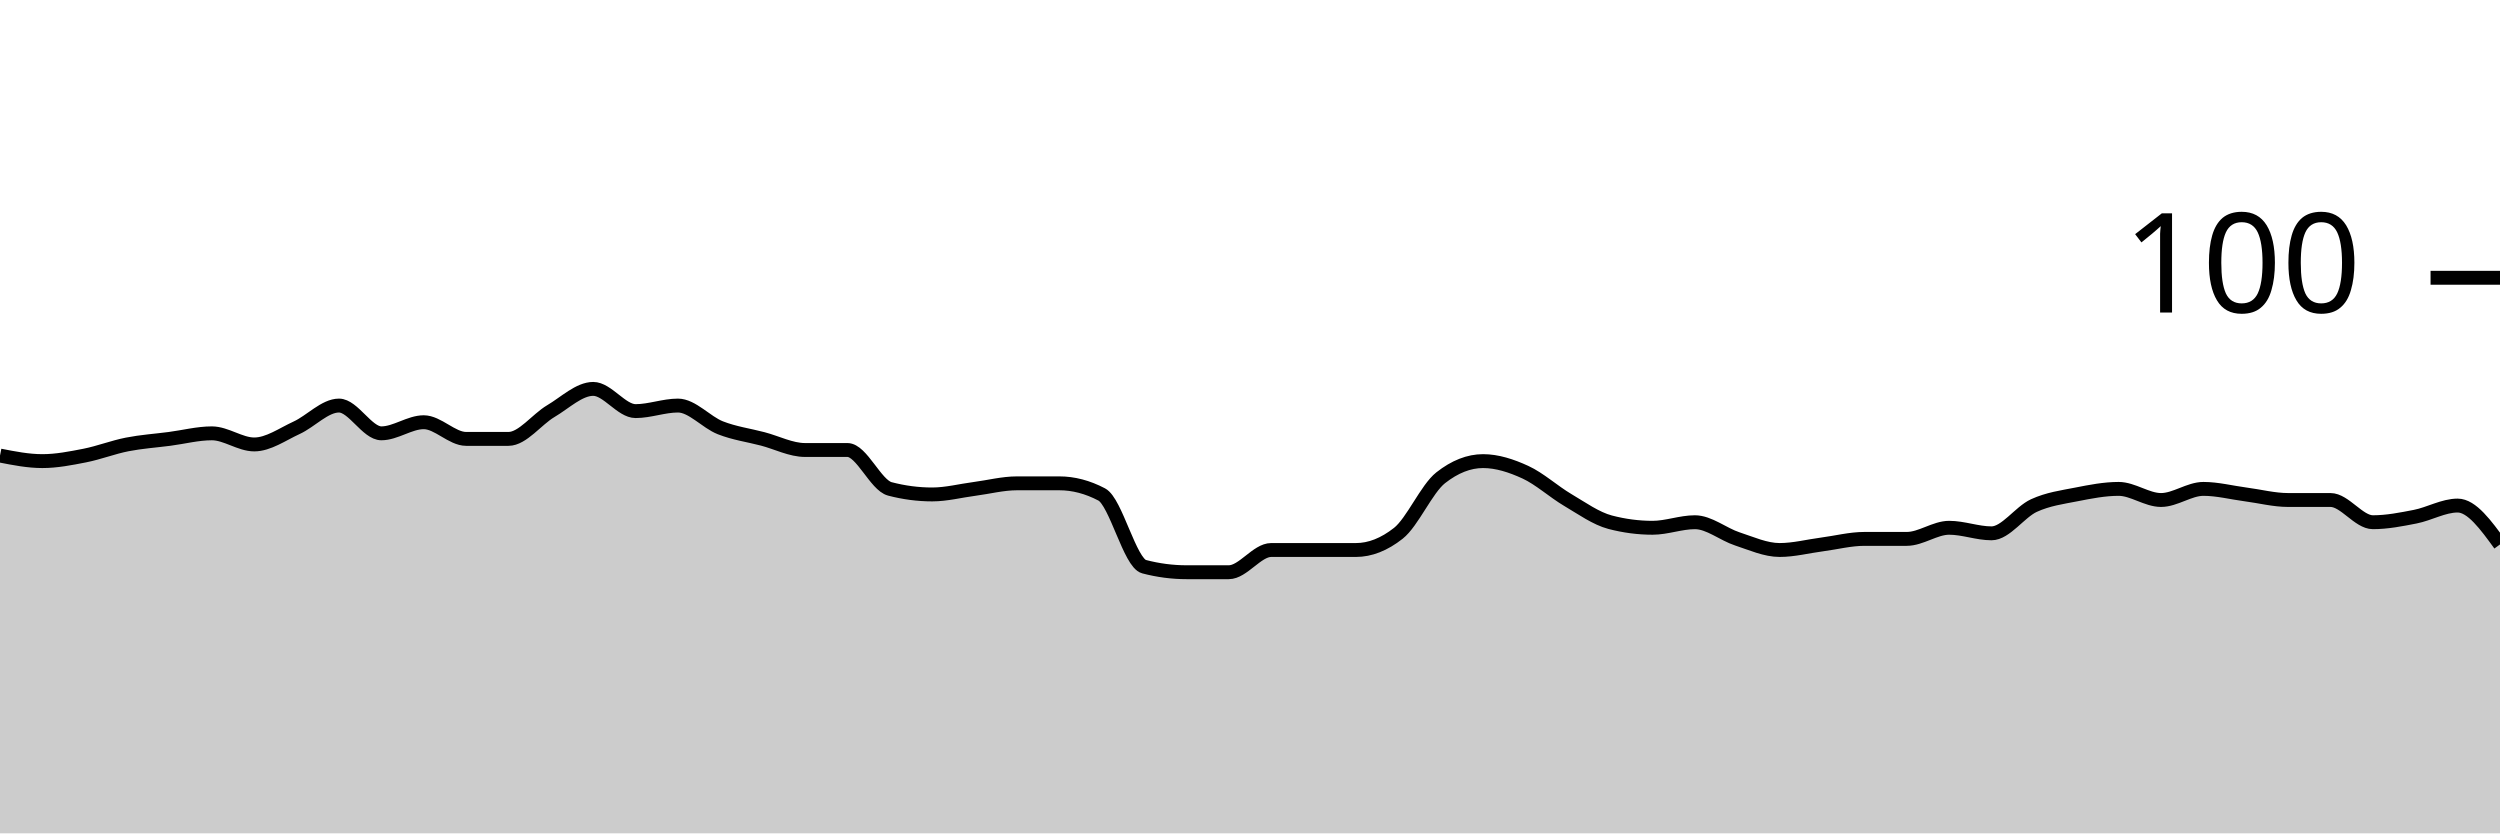
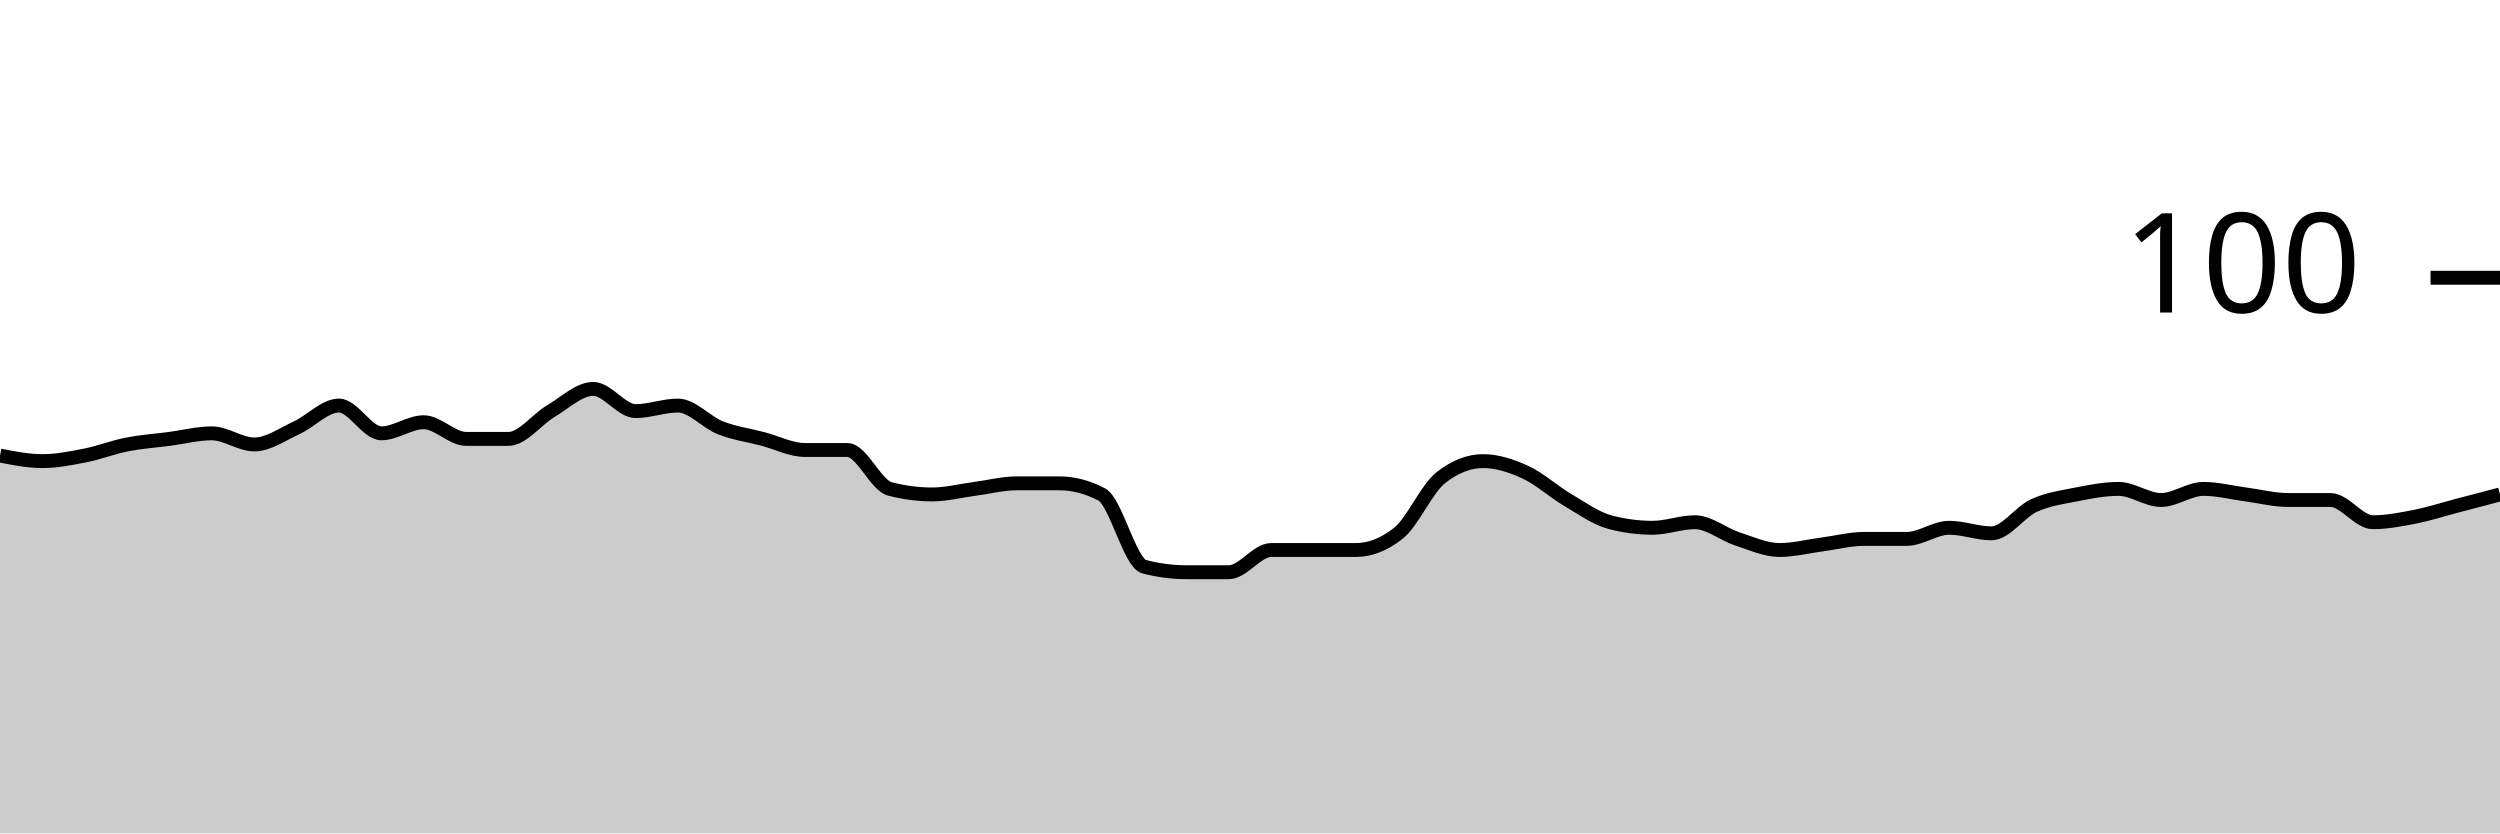
<svg xmlns="http://www.w3.org/2000/svg" viewBox="0 0 180 60">
  <g transform="translate(0,20)">
-     <path class="area" fill="rgba(0, 0, 0, 0.2)" d="M0,12.8C1.017,13,2.034,13.2,3.051,13.2C4.068,13.2,5.085,13,6.102,12.8C7.119,12.6,8.136,12.2,9.153,12C10.169,11.8,11.186,11.733,12.203,11.6C13.22,11.467,14.237,11.2,15.254,11.2C16.271,11.2,17.288,12,18.305,12C19.322,12,20.339,11.267,21.356,10.8C22.373,10.333,23.39,9.2,24.407,9.2C25.424,9.2,26.441,11.2,27.458,11.2C28.475,11.2,29.492,10.4,30.508,10.4C31.525,10.4,32.542,11.6,33.559,11.6C34.576,11.6,35.593,11.6,36.61,11.6C37.627,11.6,38.644,10.2,39.661,9.6C40.678,9,41.695,8,42.712,8C43.729,8,44.746,9.6,45.763,9.6C46.78,9.6,47.797,9.2,48.814,9.2C49.831,9.2,50.847,10.4,51.864,10.8C52.881,11.2,53.898,11.333,54.915,11.6C55.932,11.867,56.949,12.4,57.966,12.4C58.983,12.4,60,12.4,61.017,12.4C62.034,12.4,63.051,14.933,64.068,15.2C65.085,15.467,66.102,15.6,67.119,15.6C68.136,15.6,69.153,15.333,70.169,15.2C71.186,15.067,72.203,14.8,73.22,14.8C74.237,14.8,75.254,14.8,76.271,14.8C77.288,14.8,78.305,15.067,79.322,15.6C80.339,16.133,81.356,20.533,82.373,20.8C83.39,21.067,84.407,21.2,85.424,21.2C86.441,21.2,87.458,21.2,88.475,21.2C89.492,21.2,90.508,19.6,91.525,19.6C92.542,19.6,93.559,19.6,94.576,19.6C95.593,19.6,96.61,19.6,97.627,19.6C98.644,19.6,99.661,19.2,100.678,18.4C101.695,17.6,102.712,15.2,103.729,14.4C104.746,13.6,105.763,13.2,106.78,13.2C107.797,13.2,108.814,13.533,109.831,14C110.847,14.467,111.864,15.4,112.881,16C113.898,16.6,114.915,17.333,115.932,17.6C116.949,17.867,117.966,18,118.983,18C120,18,121.017,17.6,122.034,17.6C123.051,17.6,124.068,18.467,125.085,18.8C126.102,19.133,127.119,19.6,128.136,19.6C129.153,19.6,130.169,19.333,131.186,19.2C132.203,19.067,133.22,18.8,134.237,18.8C135.254,18.8,136.271,18.8,137.288,18.8C138.305,18.8,139.322,18,140.339,18C141.356,18,142.373,18.4,143.39,18.4C144.407,18.4,145.424,16.867,146.441,16.4C147.458,15.933,148.475,15.8,149.492,15.6C150.508,15.4,151.525,15.2,152.542,15.2C153.559,15.2,154.576,16,155.593,16C156.61,16,157.627,15.2,158.644,15.2C159.661,15.2,160.678,15.467,161.695,15.6C162.712,15.733,163.729,16,164.746,16C165.763,16,166.78,16,167.797,16C168.814,16,169.831,17.6,170.847,17.6C171.864,17.6,172.881,17.4,173.898,17.2C174.915,17,175.932,16.4,176.949,16.4C177.966,16.4,178.983,17.8,180,19.2L180,40C178.983,40,177.966,40,176.949,40C175.932,40,174.915,40,173.898,40C172.881,40,171.864,40,170.847,40C169.831,40,168.814,40,167.797,40C166.78,40,165.763,40,164.746,40C163.729,40,162.712,40,161.695,40C160.678,40,159.661,40,158.644,40C157.627,40,156.61,40,155.593,40C154.576,40,153.559,40,152.542,40C151.525,40,150.508,40,149.492,40C148.475,40,147.458,40,146.441,40C145.424,40,144.407,40,143.39,40C142.373,40,141.356,40,140.339,40C139.322,40,138.305,40,137.288,40C136.271,40,135.254,40,134.237,40C133.22,40,132.203,40,131.186,40C130.169,40,129.153,40,128.136,40C127.119,40,126.102,40,125.085,40C124.068,40,123.051,40,122.034,40C121.017,40,120,40,118.983,40C117.966,40,116.949,40,115.932,40C114.915,40,113.898,40,112.881,40C111.864,40,110.847,40,109.831,40C108.814,40,107.797,40,106.78,40C105.763,40,104.746,40,103.729,40C102.712,40,101.695,40,100.678,40C99.661,40,98.644,40,97.627,40C96.61,40,95.593,40,94.576,40C93.559,40,92.542,40,91.525,40C90.508,40,89.492,40,88.475,40C87.458,40,86.441,40,85.424,40C84.407,40,83.39,40,82.373,40C81.356,40,80.339,40,79.322,40C78.305,40,77.288,40,76.271,40C75.254,40,74.237,40,73.22,40C72.203,40,71.186,40,70.169,40C69.153,40,68.136,40,67.119,40C66.102,40,65.085,40,64.068,40C63.051,40,62.034,40,61.017,40C60,40,58.983,40,57.966,40C56.949,40,55.932,40,54.915,40C53.898,40,52.881,40,51.864,40C50.847,40,49.831,40,48.814,40C47.797,40,46.78,40,45.763,40C44.746,40,43.729,40,42.712,40C41.695,40,40.678,40,39.661,40C38.644,40,37.627,40,36.61,40C35.593,40,34.576,40,33.559,40C32.542,40,31.525,40,30.508,40C29.492,40,28.475,40,27.458,40C26.441,40,25.424,40,24.407,40C23.39,40,22.373,40,21.356,40C20.339,40,19.322,40,18.305,40C17.288,40,16.271,40,15.254,40C14.237,40,13.22,40,12.203,40C11.186,40,10.169,40,9.153,40C8.136,40,7.119,40,6.102,40C5.085,40,4.068,40,3.051,40C2.034,40,1.017,40,0,40Z" />
-     <path class="line" stroke="black" fill="none" d="M0,12.8C1.017,13,2.034,13.2,3.051,13.2C4.068,13.2,5.085,13,6.102,12.8C7.119,12.6,8.136,12.2,9.153,12C10.169,11.8,11.186,11.733,12.203,11.6C13.22,11.467,14.237,11.2,15.254,11.2C16.271,11.2,17.288,12,18.305,12C19.322,12,20.339,11.267,21.356,10.8C22.373,10.333,23.39,9.2,24.407,9.2C25.424,9.2,26.441,11.2,27.458,11.2C28.475,11.2,29.492,10.4,30.508,10.4C31.525,10.4,32.542,11.6,33.559,11.6C34.576,11.6,35.593,11.6,36.61,11.6C37.627,11.6,38.644,10.2,39.661,9.6C40.678,9,41.695,8,42.712,8C43.729,8,44.746,9.6,45.763,9.6C46.78,9.6,47.797,9.2,48.814,9.2C49.831,9.2,50.847,10.4,51.864,10.8C52.881,11.2,53.898,11.333,54.915,11.6C55.932,11.867,56.949,12.4,57.966,12.4C58.983,12.4,60,12.4,61.017,12.4C62.034,12.4,63.051,14.933,64.068,15.2C65.085,15.467,66.102,15.6,67.119,15.6C68.136,15.6,69.153,15.333,70.169,15.2C71.186,15.067,72.203,14.8,73.22,14.8C74.237,14.8,75.254,14.8,76.271,14.8C77.288,14.8,78.305,15.067,79.322,15.6C80.339,16.133,81.356,20.533,82.373,20.8C83.39,21.067,84.407,21.2,85.424,21.2C86.441,21.2,87.458,21.2,88.475,21.2C89.492,21.2,90.508,19.6,91.525,19.6C92.542,19.6,93.559,19.6,94.576,19.6C95.593,19.6,96.61,19.6,97.627,19.6C98.644,19.6,99.661,19.2,100.678,18.4C101.695,17.6,102.712,15.2,103.729,14.4C104.746,13.6,105.763,13.2,106.78,13.2C107.797,13.2,108.814,13.533,109.831,14C110.847,14.467,111.864,15.4,112.881,16C113.898,16.6,114.915,17.333,115.932,17.6C116.949,17.867,117.966,18,118.983,18C120,18,121.017,17.6,122.034,17.6C123.051,17.6,124.068,18.467,125.085,18.8C126.102,19.133,127.119,19.6,128.136,19.6C129.153,19.6,130.169,19.333,131.186,19.2C132.203,19.067,133.22,18.8,134.237,18.8C135.254,18.8,136.271,18.8,137.288,18.8C138.305,18.8,139.322,18,140.339,18C141.356,18,142.373,18.4,143.39,18.4C144.407,18.4,145.424,16.867,146.441,16.4C147.458,15.933,148.475,15.8,149.492,15.6C150.508,15.4,151.525,15.2,152.542,15.2C153.559,15.2,154.576,16,155.593,16C156.61,16,157.627,15.2,158.644,15.2C159.661,15.2,160.678,15.467,161.695,15.6C162.712,15.733,163.729,16,164.746,16C165.763,16,166.78,16,167.797,16C168.814,16,169.831,17.6,170.847,17.6C171.864,17.6,172.881,17.4,173.898,17.2C174.915,17,175.932,16.4,176.949,16.4C177.966,16.4,178.983,17.8,180,19.2" />
+     <path class="area" fill="rgba(0, 0, 0, 0.2)" d="M0,12.8C1.017,13,2.034,13.2,3.051,13.2C4.068,13.2,5.085,13,6.102,12.8C7.119,12.6,8.136,12.2,9.153,12C10.169,11.8,11.186,11.733,12.203,11.6C13.22,11.467,14.237,11.2,15.254,11.2C16.271,11.2,17.288,12,18.305,12C19.322,12,20.339,11.267,21.356,10.8C22.373,10.333,23.39,9.2,24.407,9.2C25.424,9.2,26.441,11.2,27.458,11.2C28.475,11.2,29.492,10.4,30.508,10.4C31.525,10.4,32.542,11.6,33.559,11.6C34.576,11.6,35.593,11.6,36.61,11.6C37.627,11.6,38.644,10.2,39.661,9.6C40.678,9,41.695,8,42.712,8C43.729,8,44.746,9.6,45.763,9.6C46.78,9.6,47.797,9.2,48.814,9.2C49.831,9.2,50.847,10.4,51.864,10.8C52.881,11.2,53.898,11.333,54.915,11.6C55.932,11.867,56.949,12.4,57.966,12.4C58.983,12.4,60,12.4,61.017,12.4C62.034,12.4,63.051,14.933,64.068,15.2C65.085,15.467,66.102,15.6,67.119,15.6C68.136,15.6,69.153,15.333,70.169,15.2C71.186,15.067,72.203,14.8,73.22,14.8C74.237,14.8,75.254,14.8,76.271,14.8C77.288,14.8,78.305,15.067,79.322,15.6C80.339,16.133,81.356,20.533,82.373,20.8C83.39,21.067,84.407,21.2,85.424,21.2C86.441,21.2,87.458,21.2,88.475,21.2C89.492,21.2,90.508,19.6,91.525,19.6C92.542,19.6,93.559,19.6,94.576,19.6C95.593,19.6,96.61,19.6,97.627,19.6C98.644,19.6,99.661,19.2,100.678,18.4C101.695,17.6,102.712,15.2,103.729,14.4C104.746,13.6,105.763,13.2,106.78,13.2C107.797,13.2,108.814,13.533,109.831,14C110.847,14.467,111.864,15.4,112.881,16C113.898,16.6,114.915,17.333,115.932,17.6C116.949,17.867,117.966,18,118.983,18C120,18,121.017,17.6,122.034,17.6C123.051,17.6,124.068,18.467,125.085,18.8C126.102,19.133,127.119,19.6,128.136,19.6C129.153,19.6,130.169,19.333,131.186,19.2C132.203,19.067,133.22,18.8,134.237,18.8C135.254,18.8,136.271,18.8,137.288,18.8C138.305,18.8,139.322,18,140.339,18C141.356,18,142.373,18.4,143.39,18.4C144.407,18.4,145.424,16.867,146.441,16.4C147.458,15.933,148.475,15.8,149.492,15.6C150.508,15.4,151.525,15.2,152.542,15.2C153.559,15.2,154.576,16,155.593,16C156.61,16,157.627,15.2,158.644,15.2C159.661,15.2,160.678,15.467,161.695,15.6C162.712,15.733,163.729,16,164.746,16C165.763,16,166.78,16,167.797,16C168.814,16,169.831,17.6,170.847,17.6C171.864,17.6,172.881,17.4,173.898,17.2C174.915,17,175.932,16.667,176.949,16.4C177.966,16.133,178.983,15.867,180,15.6L180,40C178.983,40,177.966,40,176.949,40C175.932,40,174.915,40,173.898,40C172.881,40,171.864,40,170.847,40C169.831,40,168.814,40,167.797,40C166.78,40,165.763,40,164.746,40C163.729,40,162.712,40,161.695,40C160.678,40,159.661,40,158.644,40C157.627,40,156.61,40,155.593,40C154.576,40,153.559,40,152.542,40C151.525,40,150.508,40,149.492,40C148.475,40,147.458,40,146.441,40C145.424,40,144.407,40,143.39,40C142.373,40,141.356,40,140.339,40C139.322,40,138.305,40,137.288,40C136.271,40,135.254,40,134.237,40C133.22,40,132.203,40,131.186,40C130.169,40,129.153,40,128.136,40C127.119,40,126.102,40,125.085,40C124.068,40,123.051,40,122.034,40C121.017,40,120,40,118.983,40C117.966,40,116.949,40,115.932,40C114.915,40,113.898,40,112.881,40C111.864,40,110.847,40,109.831,40C108.814,40,107.797,40,106.78,40C105.763,40,104.746,40,103.729,40C102.712,40,101.695,40,100.678,40C99.661,40,98.644,40,97.627,40C96.61,40,95.593,40,94.576,40C93.559,40,92.542,40,91.525,40C90.508,40,89.492,40,88.475,40C87.458,40,86.441,40,85.424,40C84.407,40,83.39,40,82.373,40C81.356,40,80.339,40,79.322,40C78.305,40,77.288,40,76.271,40C75.254,40,74.237,40,73.22,40C72.203,40,71.186,40,70.169,40C69.153,40,68.136,40,67.119,40C66.102,40,65.085,40,64.068,40C63.051,40,62.034,40,61.017,40C60,40,58.983,40,57.966,40C56.949,40,55.932,40,54.915,40C53.898,40,52.881,40,51.864,40C50.847,40,49.831,40,48.814,40C47.797,40,46.78,40,45.763,40C44.746,40,43.729,40,42.712,40C41.695,40,40.678,40,39.661,40C38.644,40,37.627,40,36.61,40C35.593,40,34.576,40,33.559,40C32.542,40,31.525,40,30.508,40C29.492,40,28.475,40,27.458,40C26.441,40,25.424,40,24.407,40C23.39,40,22.373,40,21.356,40C20.339,40,19.322,40,18.305,40C17.288,40,16.271,40,15.254,40C14.237,40,13.22,40,12.203,40C11.186,40,10.169,40,9.153,40C8.136,40,7.119,40,6.102,40C5.085,40,4.068,40,3.051,40C2.034,40,1.017,40,0,40Z" />
+     <path class="line" stroke="black" fill="none" d="M0,12.8C1.017,13,2.034,13.2,3.051,13.2C4.068,13.2,5.085,13,6.102,12.8C7.119,12.6,8.136,12.2,9.153,12C10.169,11.8,11.186,11.733,12.203,11.6C13.22,11.467,14.237,11.2,15.254,11.2C16.271,11.2,17.288,12,18.305,12C19.322,12,20.339,11.267,21.356,10.8C22.373,10.333,23.39,9.2,24.407,9.2C25.424,9.2,26.441,11.2,27.458,11.2C28.475,11.2,29.492,10.4,30.508,10.4C31.525,10.4,32.542,11.6,33.559,11.6C34.576,11.6,35.593,11.6,36.61,11.6C37.627,11.6,38.644,10.2,39.661,9.6C40.678,9,41.695,8,42.712,8C43.729,8,44.746,9.6,45.763,9.6C46.78,9.6,47.797,9.2,48.814,9.2C49.831,9.2,50.847,10.4,51.864,10.8C52.881,11.2,53.898,11.333,54.915,11.6C55.932,11.867,56.949,12.4,57.966,12.4C58.983,12.4,60,12.4,61.017,12.4C62.034,12.4,63.051,14.933,64.068,15.2C65.085,15.467,66.102,15.6,67.119,15.6C68.136,15.6,69.153,15.333,70.169,15.2C71.186,15.067,72.203,14.8,73.22,14.8C74.237,14.8,75.254,14.8,76.271,14.8C77.288,14.8,78.305,15.067,79.322,15.6C80.339,16.133,81.356,20.533,82.373,20.8C83.39,21.067,84.407,21.2,85.424,21.2C86.441,21.2,87.458,21.2,88.475,21.2C89.492,21.2,90.508,19.6,91.525,19.6C92.542,19.6,93.559,19.6,94.576,19.6C95.593,19.6,96.61,19.6,97.627,19.6C98.644,19.6,99.661,19.2,100.678,18.4C101.695,17.6,102.712,15.2,103.729,14.4C104.746,13.6,105.763,13.2,106.78,13.2C107.797,13.2,108.814,13.533,109.831,14C110.847,14.467,111.864,15.4,112.881,16C113.898,16.6,114.915,17.333,115.932,17.6C116.949,17.867,117.966,18,118.983,18C120,18,121.017,17.6,122.034,17.6C123.051,17.6,124.068,18.467,125.085,18.8C126.102,19.133,127.119,19.6,128.136,19.6C129.153,19.6,130.169,19.333,131.186,19.2C132.203,19.067,133.22,18.8,134.237,18.8C135.254,18.8,136.271,18.8,137.288,18.8C138.305,18.8,139.322,18,140.339,18C141.356,18,142.373,18.4,143.39,18.4C144.407,18.4,145.424,16.867,146.441,16.4C147.458,15.933,148.475,15.8,149.492,15.6C150.508,15.4,151.525,15.2,152.542,15.2C153.559,15.2,154.576,16,155.593,16C156.61,16,157.627,15.2,158.644,15.2C159.661,15.2,160.678,15.467,161.695,15.6C162.712,15.733,163.729,16,164.746,16C165.763,16,166.78,16,167.797,16C168.814,16,169.831,17.6,170.847,17.6C171.864,17.6,172.881,17.4,173.898,17.2C174.915,17,175.932,16.667,176.949,16.4C177.966,16.133,178.983,15.867,180,15.6" />
    <path class="axis-ceiling" stroke-width="1" stroke="black" fill="none" d="M175,0L180,0" />
    <text class="axis-ceiling-label" font-family="sans-serif" text-anchor="end" font-size="10px" x="170" y="2.5">100</text>
  </g>
</svg>
